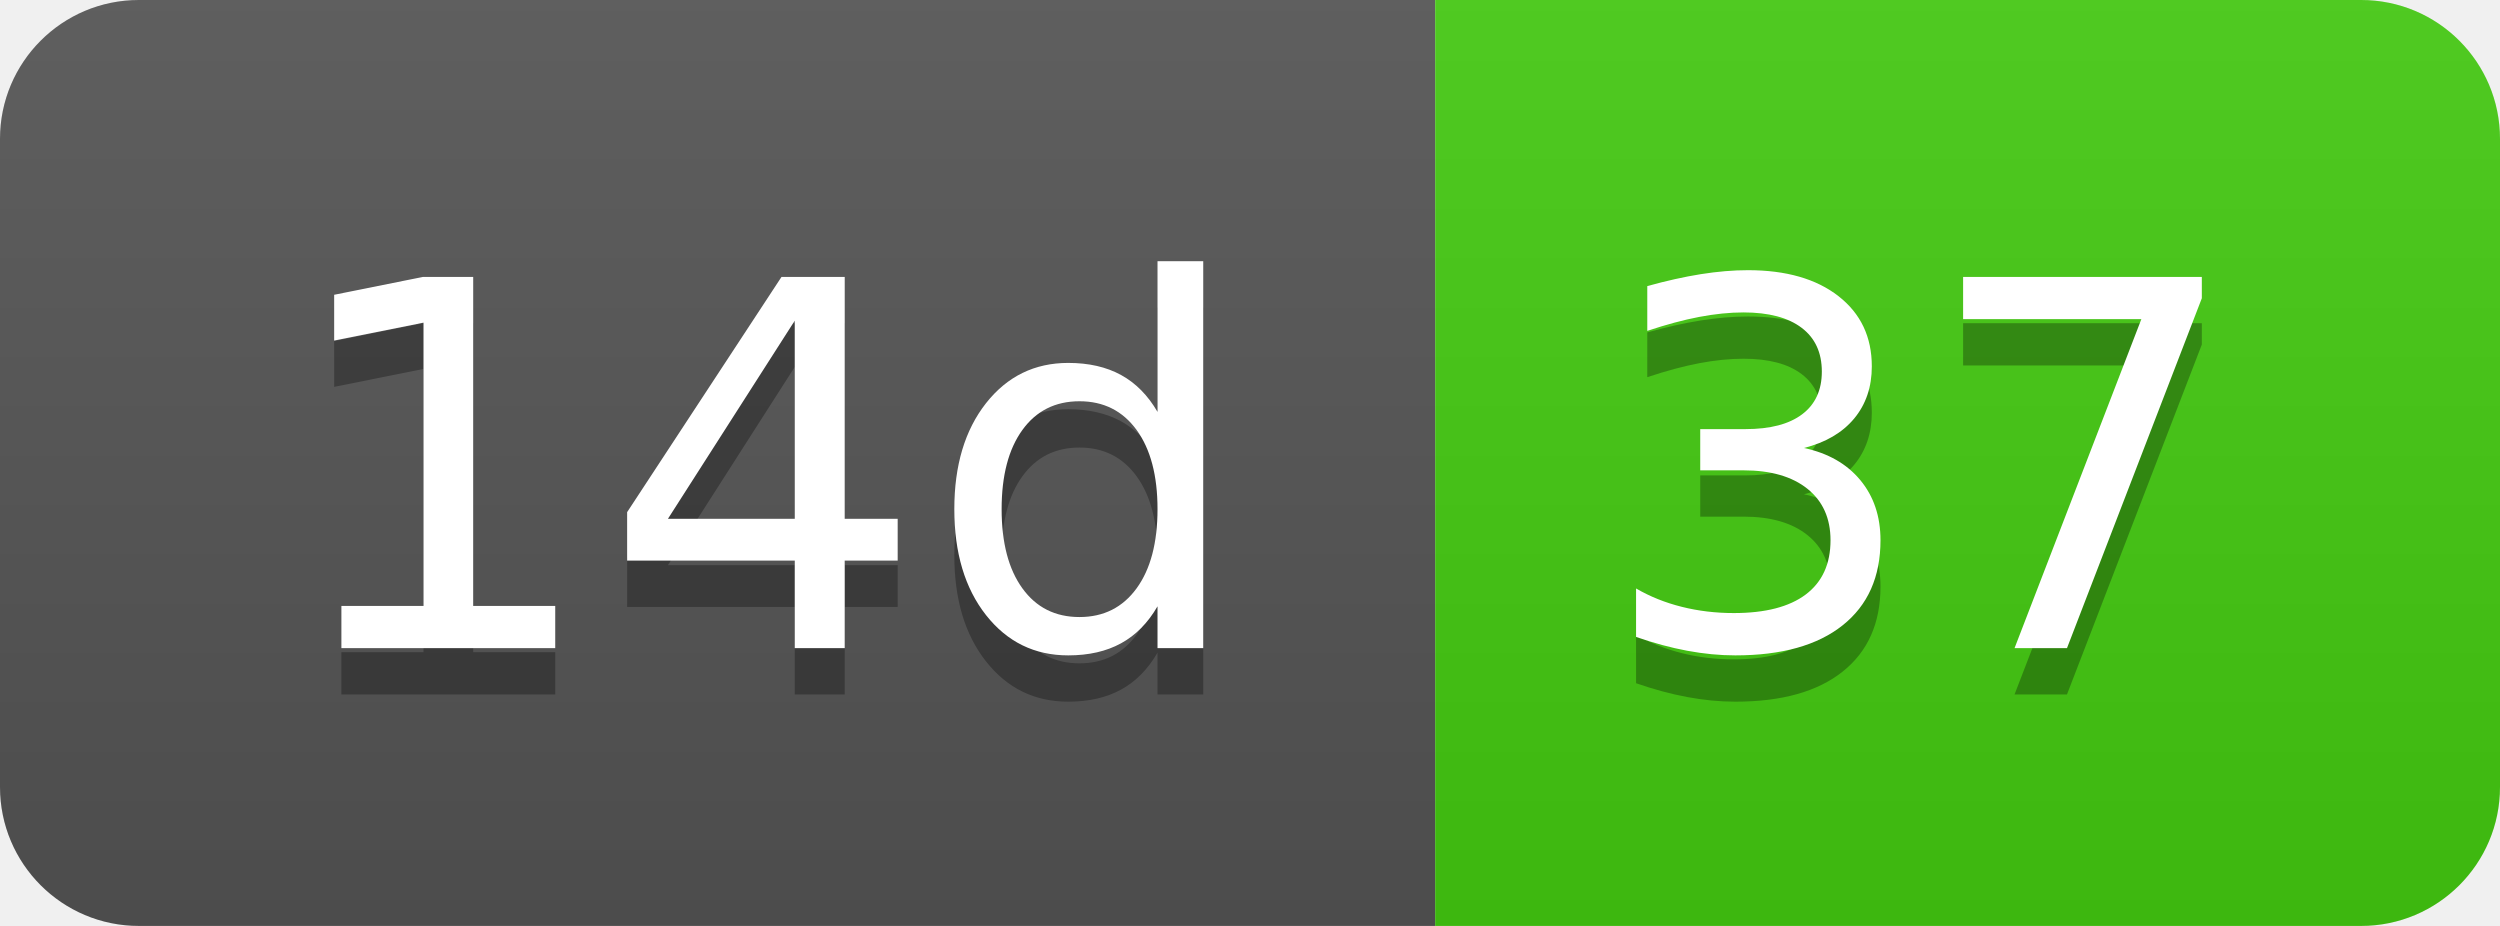
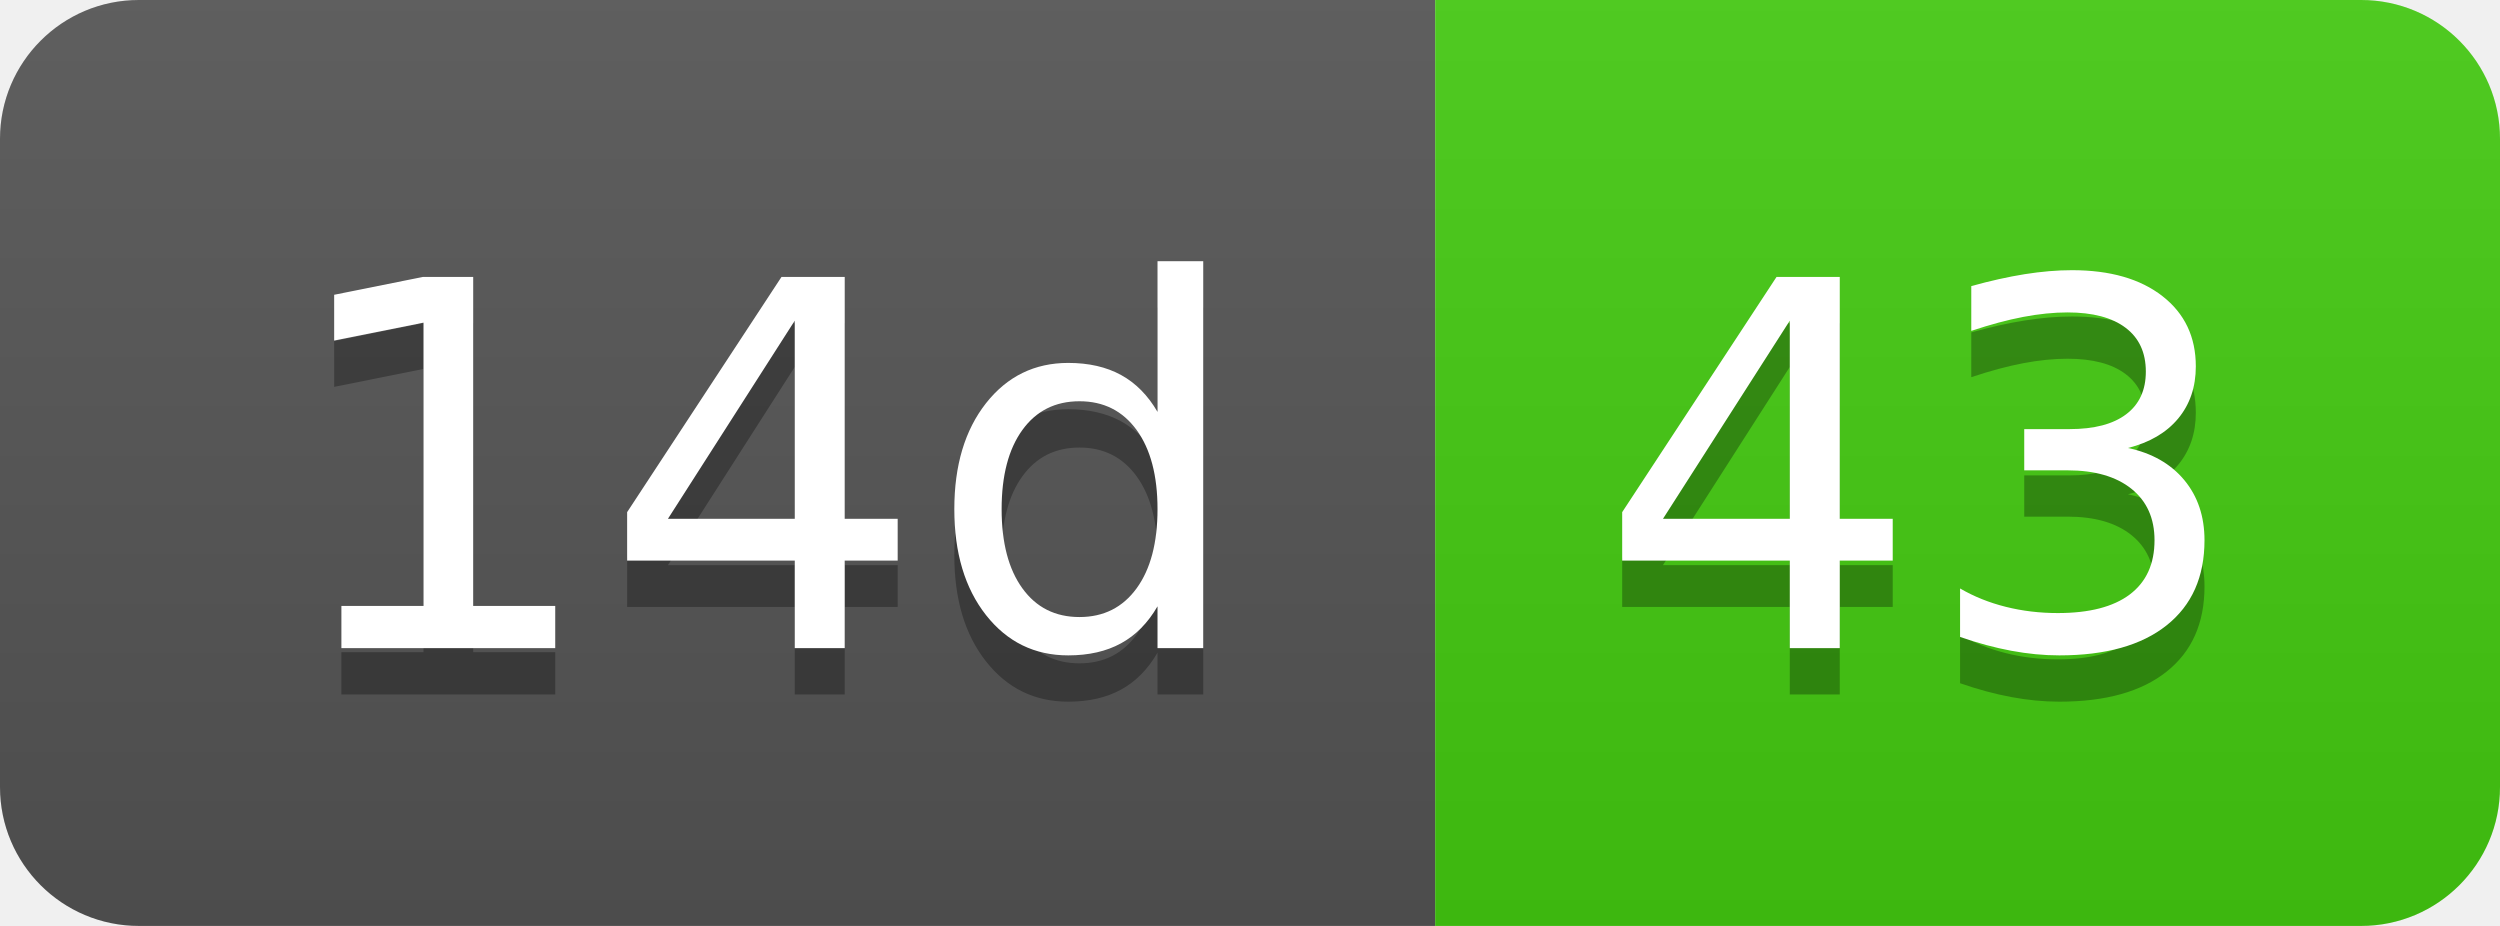
- <svg xmlns="http://www.w3.org/2000/svg" width="54" height="20" role="img" aria-label="14d: 37">
+ <svg xmlns="http://www.w3.org/2000/svg" width="54" height="20" role="img" aria-label="14d: 43">
  <linearGradient id="s" x2="0" y2="100%">
    <stop offset="0" stop-color="#bbb" stop-opacity=".1" />
    <stop offset="1" stop-opacity=".1" />
  </linearGradient>
  <clipPath id="r">
    <rect width="54" height="20" rx="3" fill="#fff" />
  </clipPath>
  <g clip-path="url(#r)">
    <rect width="31" height="20" fill="#555" />
    <rect x="31" width="23" height="20" fill="#4c1" />
    <rect width="54" height="20" fill="url(#s)" />
  </g>
  <g fill="#fff" text-anchor="middle" font-family="Verdana,Geneva,DejaVu Sans,sans-serif" text-rendering="geometricPrecision" font-size="110">
    <text aria-hidden="true" x="165" y="150" fill="#010101" fill-opacity=".3" transform="scale(.1)" textLength="210">14d</text>
    <text x="165" y="140" transform="scale(.1)" fill="#fff" textLength="210">14d</text>
-     <text aria-hidden="true" x="415" y="150" fill="#010101" fill-opacity=".3" transform="scale(.1)" textLength="130">37</text>
-     <text x="415" y="140" transform="scale(.1)" fill="#fff" textLength="130">37</text>
+     <text aria-hidden="true" x="415" y="150" fill="#010101" fill-opacity=".3" transform="scale(.1)" textLength="130">43</text>
+     <text x="415" y="140" transform="scale(.1)" fill="#fff" textLength="130">43</text>
  </g>
</svg>
